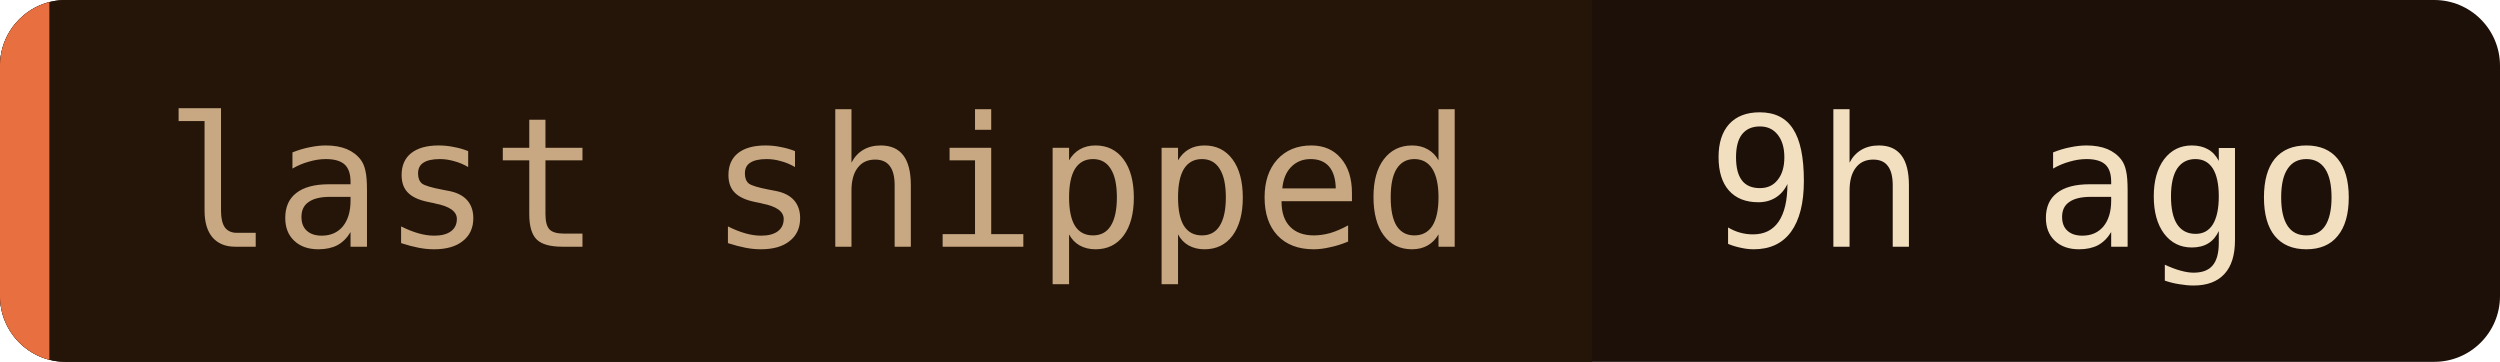
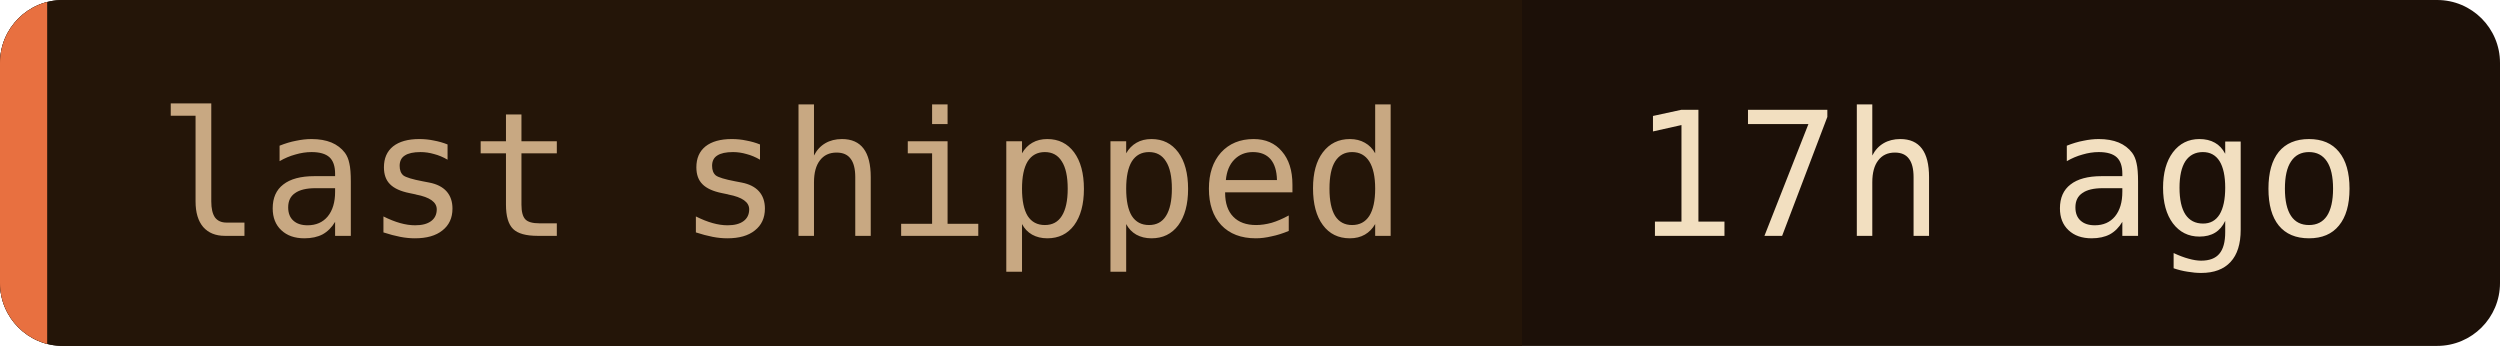
- <svg xmlns="http://www.w3.org/2000/svg" width="152" height="22" role="img" aria-label="last shipped: 9h ago">
+ <svg xmlns="http://www.w3.org/2000/svg" width="159" height="22" role="img" aria-label="last shipped: 17h ago">
  <clipPath id="c">
-     <rect width="152" height="22" rx="4" />
+     <rect width="159" height="22" rx="4" />
  </clipPath>
  <g clip-path="url(#c)">
-     <rect width="152" height="22" fill="#1c1008" />
+     <rect width="159" height="22" fill="#1c1008" />
    <rect width="96.8" height="22" fill="#241508" />
    <rect width="3" height="22" fill="#e87040" />
  </g>
  <g font-family="'JetBrains Mono', 'Fira Code', ui-monospace, SFMono-Regular, Menlo, monospace" font-size="11">
    <text x="10" y="15" fill="#c8a882">last shipped</text>
-     <text x="103.8" y="15" fill="#f2dfc0">9h ago</text>
+     <text x="103.8" y="15" fill="#f2dfc0">17h ago</text>
  </g>
</svg>
